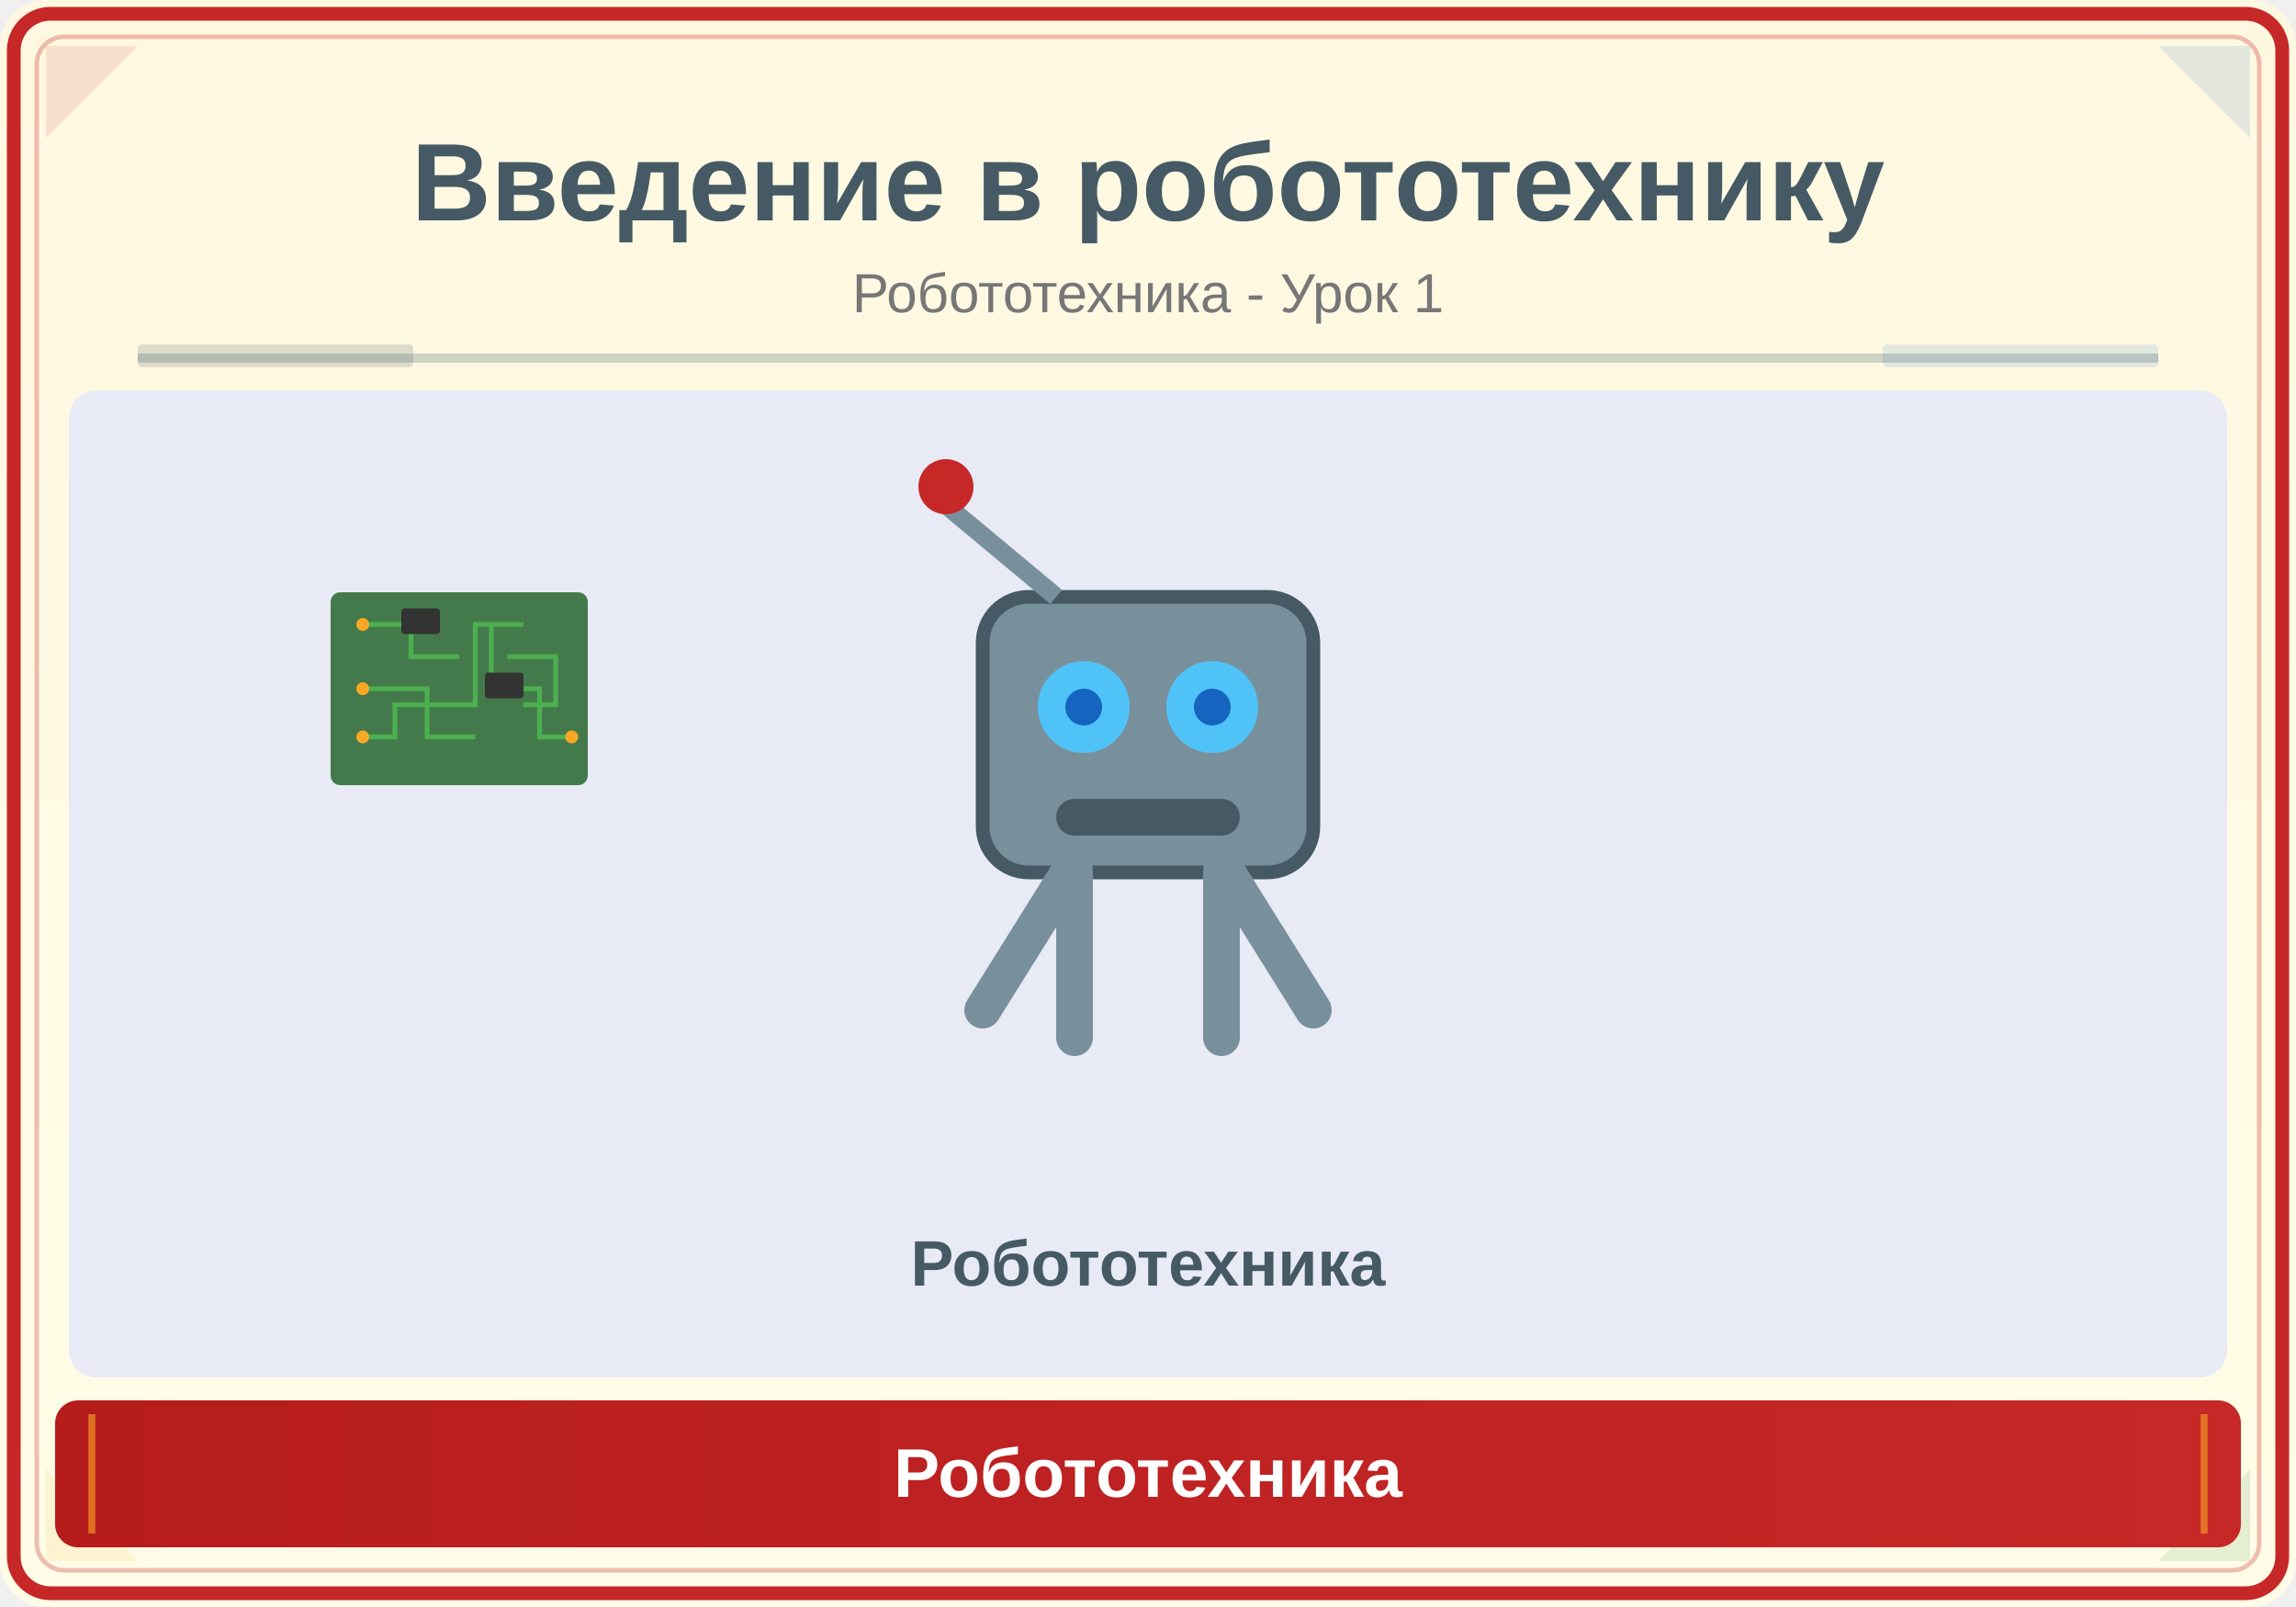
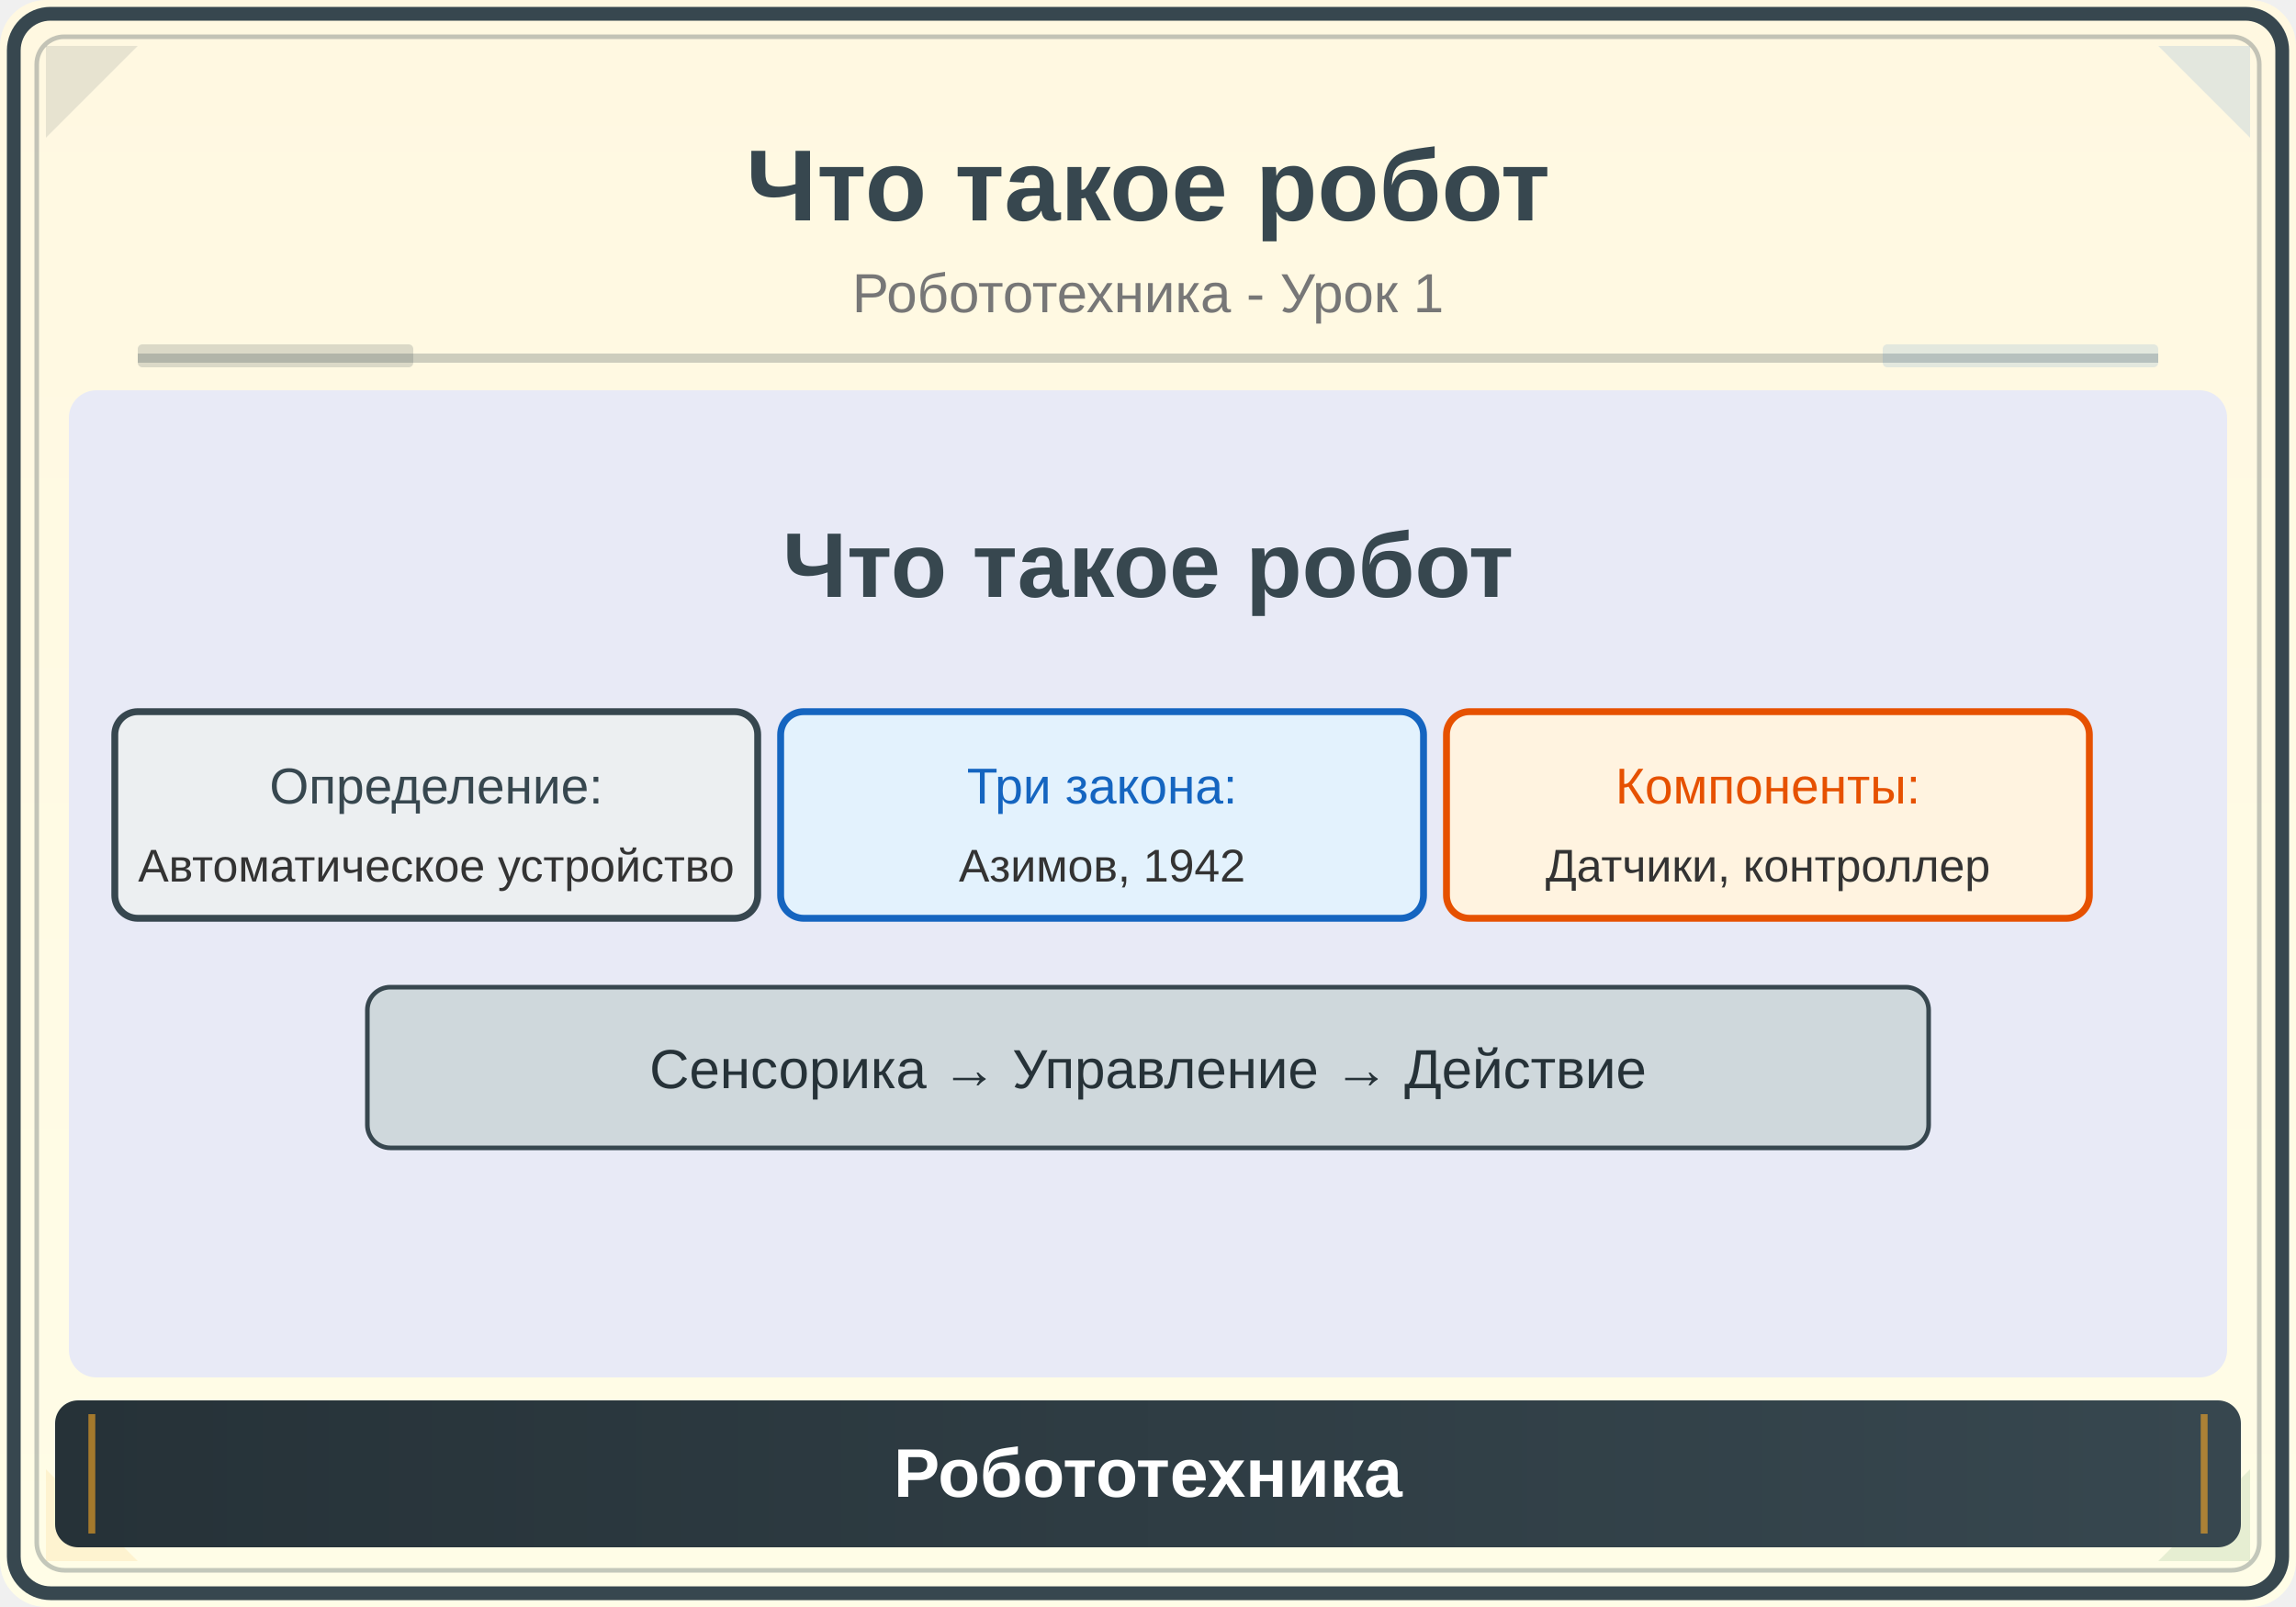
<svg xmlns="http://www.w3.org/2000/svg" viewBox="0 0 500 350">
  <defs>
    <linearGradient id="bg" x1="0" y1="0" x2="0" y2="1">
      <stop offset="0%" stop-color="#FFF8E1" />
      <stop offset="100%" stop-color="#FFFDE7" />
    </linearGradient>
    <linearGradient id="panel" x1="0" y1="0" x2="1" y2="0">
-       <stop offset="0%" stop-color="#B71C1C" />
-       <stop offset="100%" stop-color="#C62828" />
+       <stop offset="0%" stop-color="#263238" />
+       <stop offset="100%" stop-color="#37474F" />
    </linearGradient>
  </defs>
  <rect width="500" height="350" fill="url(#bg)" rx="10" />
-   <rect x="3" y="3" width="494" height="344" rx="8" fill="none" stroke="#C62828" stroke-width="3" />
-   <rect x="8" y="8" width="484" height="334" rx="6" fill="none" stroke="#C62828" stroke-width="1" opacity="0.3" />
-   <polygon points="10,10 30,10 10,30" fill="#C62828" opacity="0.12" />
+   <rect x="3" y="3" width="494" height="344" rx="8" fill="none" stroke="#37474F" stroke-width="3" />
+   <rect x="8" y="8" width="484" height="334" rx="6" fill="none" stroke="#37474F" stroke-width="1" opacity="0.3" />
+   <polygon points="10,10 30,10 10,30" fill="#37474F" opacity="0.12" />
  <polygon points="490,10 470,10 490,30" fill="#1565C0" opacity="0.12" />
  <polygon points="10,340 30,340 10,320" fill="#F9A825" opacity="0.12" />
  <polygon points="490,340 470,340 490,320" fill="#2E7D32" opacity="0.12" />
-   <text x="250" y="48" font-family="Arial,sans-serif" font-size="24" font-weight="bold" fill="#455A64" text-anchor="middle">Введение в робототехнику</text>
+   <text x="250" y="48" font-family="Arial,sans-serif" font-size="22" font-weight="bold" fill="#37474F" text-anchor="middle">Что такое робот</text>
  <text x="250" y="68" font-family="Arial,sans-serif" font-size="12" fill="#777" text-anchor="middle">Робототехника - Урок 1</text>
-   <line x1="30" y1="78" x2="470" y2="78" stroke="#455A64" stroke-width="2" opacity="0.25" />
-   <rect x="30" y="75" width="60" height="5" fill="#455A64" opacity="0.18" rx="1" />
+   <line x1="30" y1="78" x2="470" y2="78" stroke="#37474F" stroke-width="2" opacity="0.25" />
+   <rect x="30" y="75" width="60" height="5" fill="#37474F" opacity="0.18" rx="1" />
  <rect x="410" y="75" width="60" height="5" fill="#1565C0" opacity="0.12" rx="1" />
  <clipPath id="ill">
    <rect x="15" y="85" width="470" height="215" rx="6" />
  </clipPath>
  <g clip-path="url(#ill)">
    <rect x="15" y="85" width="470" height="215" fill="#E8EAF6" />
-     <g transform="translate(250,190) scale(2.0)">
-       <rect x="-18" y="-30" width="36" height="30" rx="5" fill="#78909C" stroke="#455A64" stroke-width="1.5" />
-       <circle cx="-7" cy="-18" r="5" fill="#4FC3F7" />
-       <circle cx="7" cy="-18" r="5" fill="#4FC3F7" />
-       <circle cx="-7" cy="-18" r="2" fill="#1565C0" />
-       <circle cx="7" cy="-18" r="2" fill="#1565C0" />
-       <rect x="-10" y="-8" width="20" height="4" rx="2" fill="#455A64" />
-       <line x1="-8" y1="-1" x2="-18" y2="15" stroke="#78909C" stroke-width="4" stroke-linecap="round" />
-       <line x1="8" y1="-1" x2="18" y2="15" stroke="#78909C" stroke-width="4" stroke-linecap="round" />
-       <line x1="-8" y1="0" x2="-8" y2="18" stroke="#78909C" stroke-width="4" stroke-linecap="round" />
-       <line x1="8" y1="0" x2="8" y2="18" stroke="#78909C" stroke-width="4" stroke-linecap="round" />
-       <line x1="-22" y1="-40" x2="-10" y2="-30" stroke="#78909C" stroke-width="2" />
-       <circle cx="-22" cy="-42" r="3" fill="#C62828" />
-     </g>
-     <g transform="translate(100,150) scale(0.7)">
-       <rect x="-40" y="-30" width="80" height="60" rx="3" fill="#1B5E20" opacity="0.8" />
-       <path d="M-30,-20 L-15,-20 L-15,-10 L0,-10" fill="none" stroke="#4CAF50" stroke-width="1.5" />
-       <path d="M-30,0 L-10,0 L-10,15 L5,15" fill="none" stroke="#4CAF50" stroke-width="1.5" />
-       <path d="M-30,15 L-20,15 L-20,5 L5,5 L5,-20 L20,-20" fill="none" stroke="#4CAF50" stroke-width="1.5" />
-       <path d="M10,-20 L10,0 L25,0 L25,15 L35,15" fill="none" stroke="#4CAF50" stroke-width="1.5" />
-       <path d="M15,-10 L30,-10 L30,5 L20,5" fill="none" stroke="#4CAF50" stroke-width="1.5" />
-       <rect x="-18" y="-25" width="12" height="8" rx="1" fill="#333" />
-       <rect x="8" y="-5" width="12" height="8" rx="1" fill="#333" />
-       <circle cx="-30" cy="-20" r="2" fill="#F9A825" />
-       <circle cx="-30" cy="0" r="2" fill="#F9A825" />
-       <circle cx="-30" cy="15" r="2" fill="#F9A825" />
-       <circle cx="35" cy="15" r="2" fill="#F9A825" />
-     </g>
-     <text x="250" y="280" font-family="Arial,sans-serif" font-size="14" fill="#455A64" text-anchor="middle" font-weight="bold">Робототехника</text>
+     <text x="250" y="130" font-family="Arial,sans-serif" font-size="20" fill="#37474F" text-anchor="middle" font-weight="bold">Что такое робот</text>
+     <rect x="25" y="155" width="140" height="45" rx="5" fill="#ECEFF1" stroke="#37474F" stroke-width="1.5" />
+     <text x="95" y="175" font-family="Arial" font-size="11" fill="#37474F" text-anchor="middle">Определение:</text>
+     <text x="95" y="192" font-family="Arial" font-size="10" fill="#333" text-anchor="middle">Автоматическое устройство</text>
+     <rect x="170" y="155" width="140" height="45" rx="5" fill="#E3F2FD" stroke="#1565C0" stroke-width="1.5" />
+     <text x="240" y="175" font-family="Arial" font-size="11" fill="#1565C0" text-anchor="middle">Три закона:</text>
+     <text x="240" y="192" font-family="Arial" font-size="10" fill="#333" text-anchor="middle">Азимов, 1942</text>
+     <rect x="315" y="155" width="140" height="45" rx="5" fill="#FFF3E0" stroke="#E65100" stroke-width="1.5" />
+     <text x="385" y="175" font-family="Arial" font-size="11" fill="#E65100" text-anchor="middle">Компоненты:</text>
+     <text x="385" y="192" font-family="Arial" font-size="10" fill="#333" text-anchor="middle">Датчики, контроллер</text>
+     <rect x="80" y="215" width="340" height="35" rx="5" fill="#CFD8DC" stroke="#37474F" stroke-width="1" />
+     <text x="250" y="237" font-family="Arial" font-size="12" fill="#263238" text-anchor="middle">Сенсорика → Управление → Действие</text>
  </g>
  <rect x="12" y="305" width="476" height="32" rx="5" fill="url(#panel)" />
  <line x1="20" y1="308" x2="20" y2="334" stroke="#F9A825" stroke-width="1.5" opacity="0.6" />
  <line x1="480" y1="308" x2="480" y2="334" stroke="#F9A825" stroke-width="1.5" opacity="0.6" />
  <text x="250" y="326" font-family="Arial,sans-serif" font-size="15" text-anchor="middle" fill="white" font-weight="bold">Робототехника</text>
</svg>
